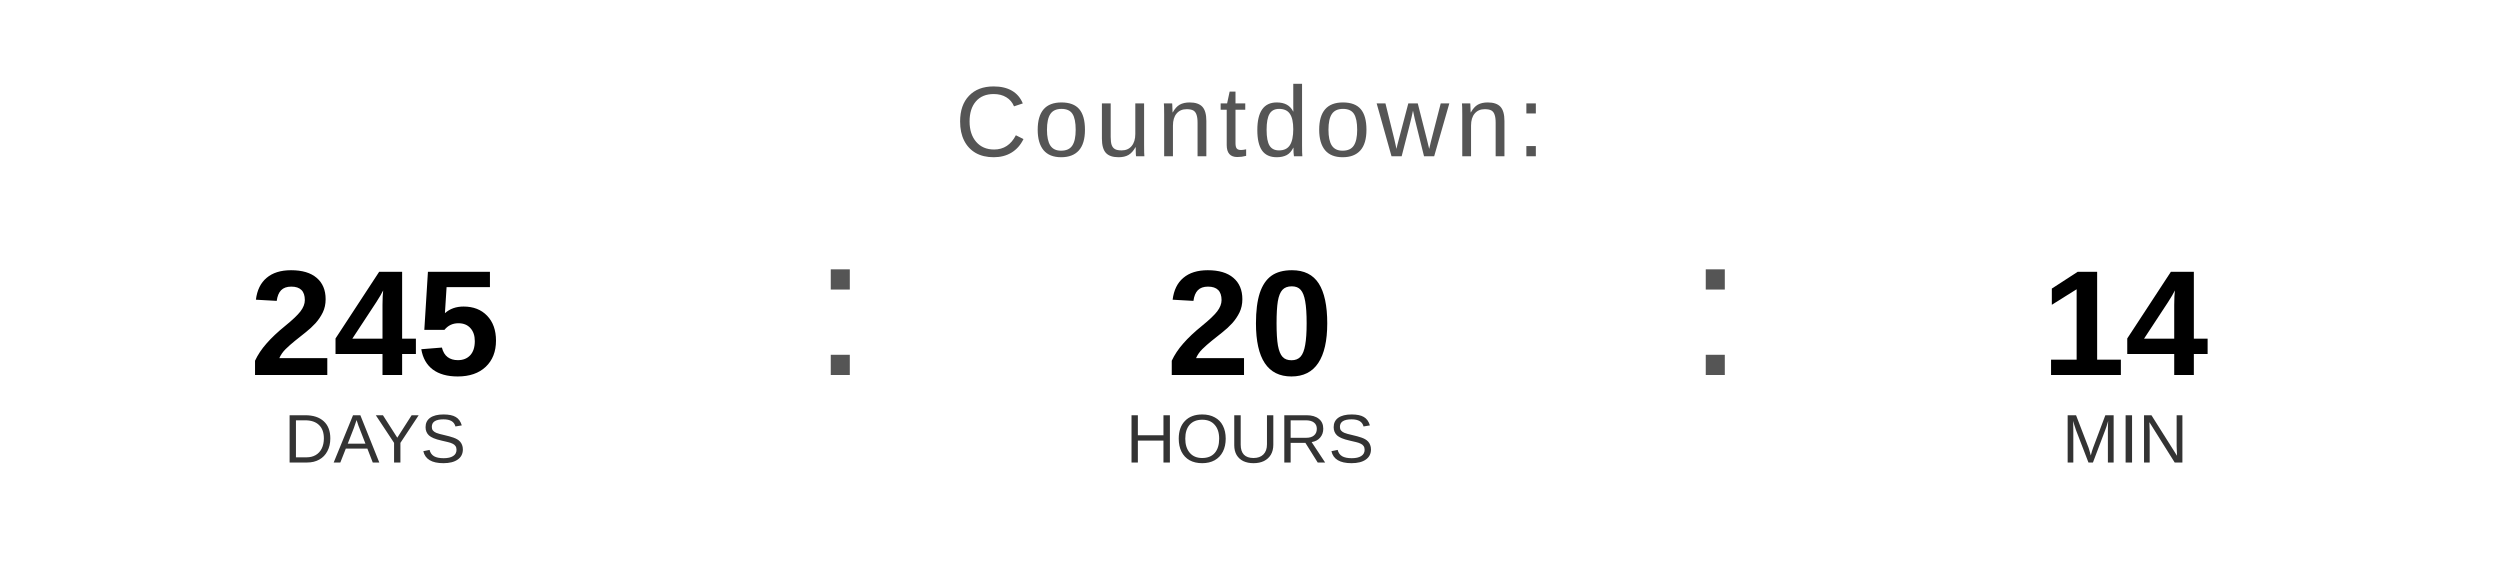
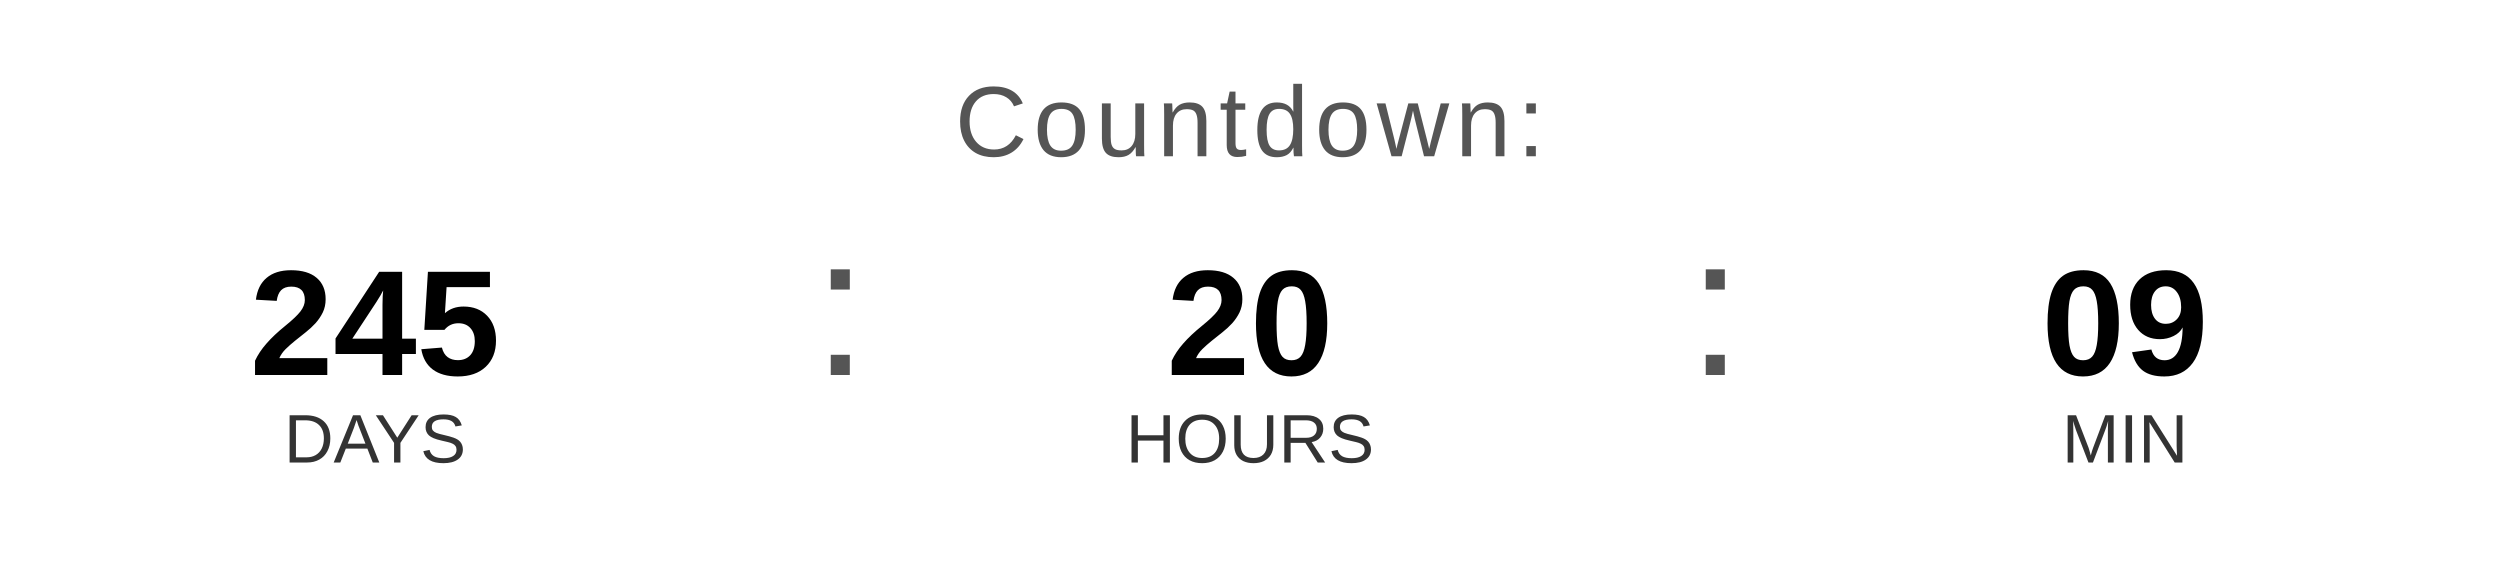
<svg xmlns="http://www.w3.org/2000/svg" width="400" height="90" viewBox="0 0 400 90">
  <text x="200" y="25" font-family="Arial, Helvetica, sans-serif" font-size="16" fill="#555555" text-anchor="middle" letter-spacing="1">
    Countdown:
  </text>
  <text x="60" y="60" font-family="Arial, Helvetica, sans-serif" font-size="24" font-weight="bold" fill="#000000" text-anchor="middle">245</text>
  <text x="60" y="74" font-family="Arial, Helvetica, sans-serif" font-size="11" fill="#333333" text-anchor="middle">DAYS</text>
  <text x="130" y="60" font-family="Arial, sans-serif" font-size="32" fill="#555555">:</text>
  <text x="200" y="60" font-family="Arial, Helvetica, sans-serif" font-size="24" font-weight="bold" fill="#000000" text-anchor="middle">20</text>
  <text x="200" y="74" font-family="Arial, Helvetica, sans-serif" font-size="11" fill="#333333" text-anchor="middle">HOURS</text>
  <text x="270" y="60" font-family="Arial, sans-serif" font-size="32" fill="#555555">:</text>
-   <text x="340" y="60" font-family="Arial, Helvetica, sans-serif" font-size="24" font-weight="bold" fill="#000000" text-anchor="middle">14</text>
+   <text x="340" y="60" font-family="Arial, Helvetica, sans-serif" font-size="24" font-weight="bold" fill="#000000" text-anchor="middle">09</text>
  <text x="340" y="74" font-family="Arial, Helvetica, sans-serif" font-size="11" fill="#333333" text-anchor="middle">MIN</text>
</svg>
